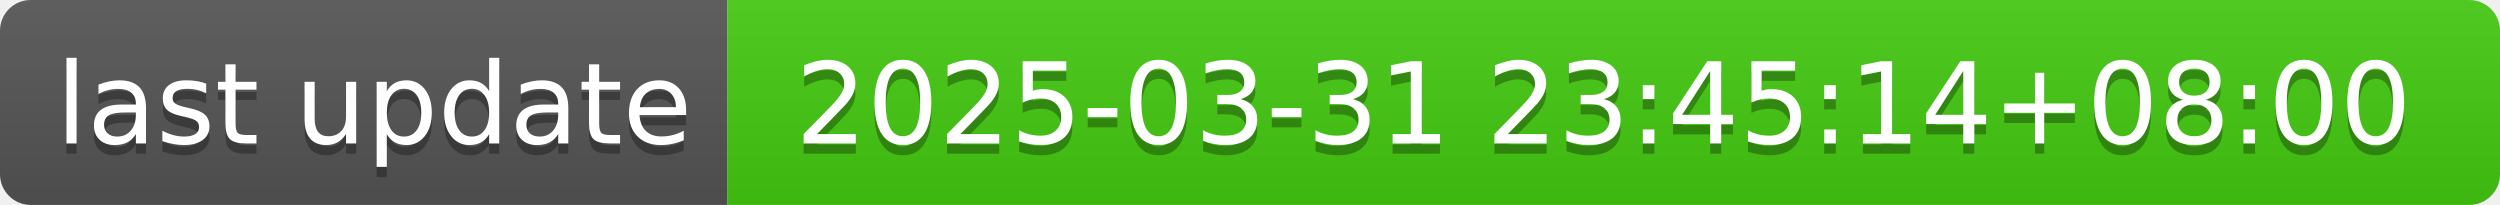
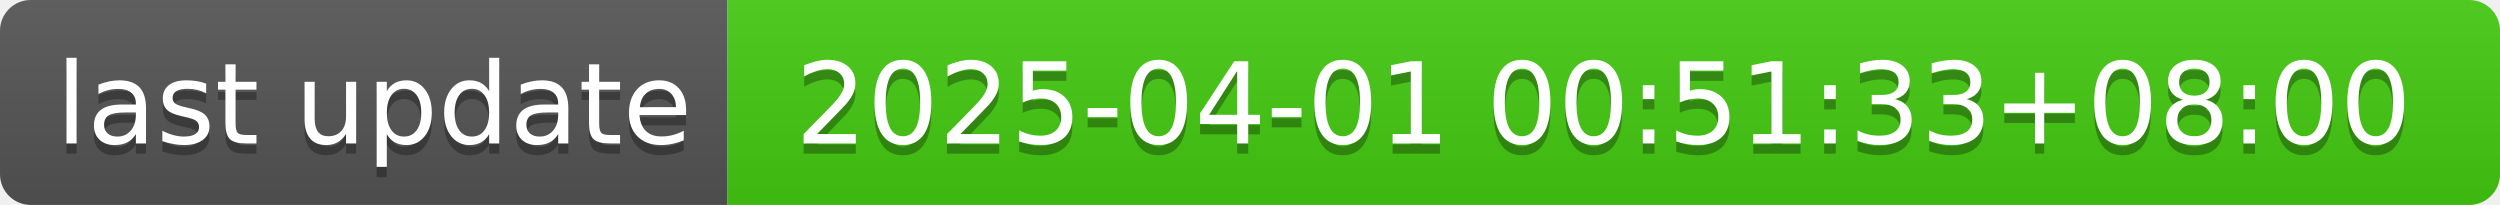
- <svg xmlns="http://www.w3.org/2000/svg" width="244" height="20" role="img" aria-label="last update: 2025-03-31 23:45:14+08:00">
+ <svg xmlns="http://www.w3.org/2000/svg" width="244" height="20" role="img" aria-label="last update: 2025-04-01 00:51:33+08:00">
  <linearGradient id="s" x2="0" y2="100%">
    <stop offset="0" stop-color="#bbb" stop-opacity=".1" />
    <stop offset="1" stop-opacity=".1" />
  </linearGradient>
  <clipPath id="r">
    <rect width="244" height="20" rx="3" fill="#fff" />
  </clipPath>
  <g clip-path="url(#r)">
    <rect width="71" height="20" fill="#555" />
    <rect x="71" width="173" height="20" fill="#4c1" />
    <rect width="244" height="20" fill="url(#s)" />
  </g>
  <g fill="#fff" text-anchor="middle" font-family="Verdana,Geneva,DejaVu Sans,sans-serif" text-rendering="geometricPrecision" font-size="110">
    <text aria-hidden="true" x="365" y="150" fill="#010101" fill-opacity=".3" transform="scale(.1)" textLength="610">last update</text>
    <text x="365" y="140" transform="scale(.1)" fill="#fff" textLength="610">last update</text>
-     <text aria-hidden="true" x="1565" y="150" fill="#010101" fill-opacity=".3" transform="scale(.1)" textLength="1630">2025-03-31 23:45:14+08:00</text>
-     <text x="1565" y="140" transform="scale(.1)" fill="#fff" textLength="1630">2025-03-31 23:45:14+08:00</text>
+     <text aria-hidden="true" x="1565" y="150" fill="#010101" fill-opacity=".3" transform="scale(.1)" textLength="1630">2025-04-01 00:51:33+08:00</text>
+     <text x="1565" y="140" transform="scale(.1)" fill="#fff" textLength="1630">2025-04-01 00:51:33+08:00</text>
  </g>
</svg>
